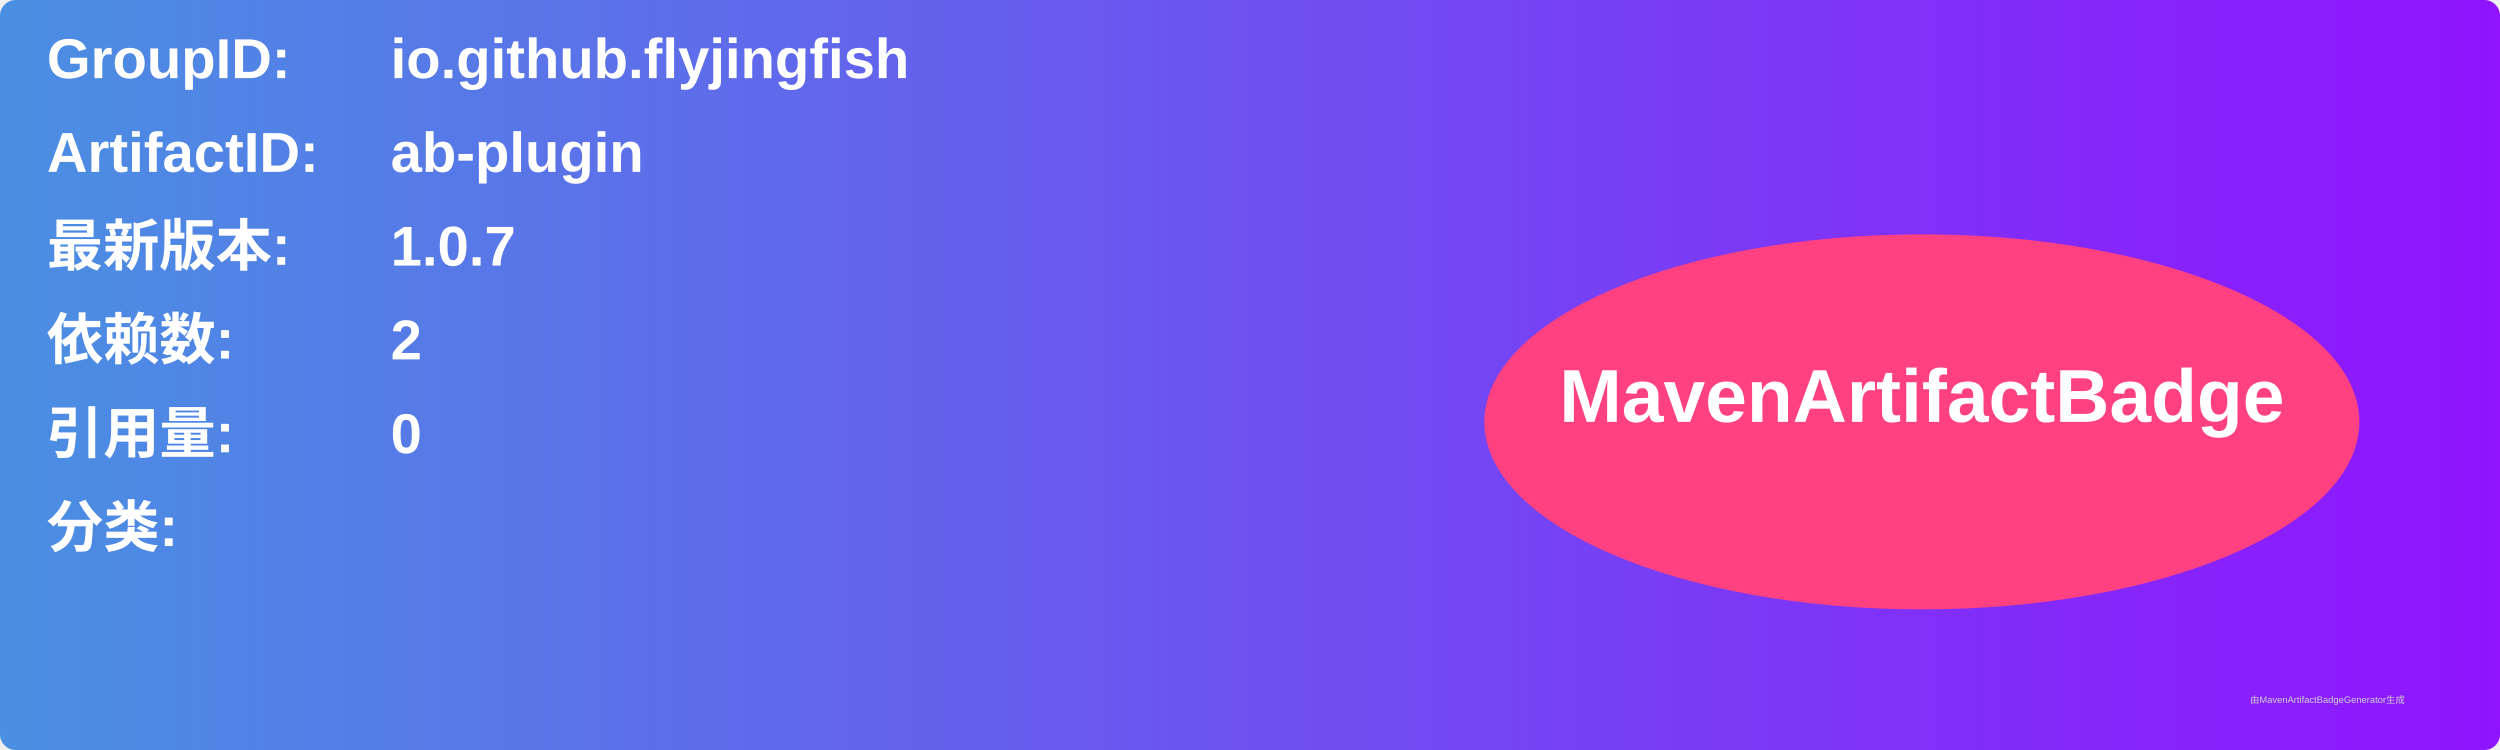
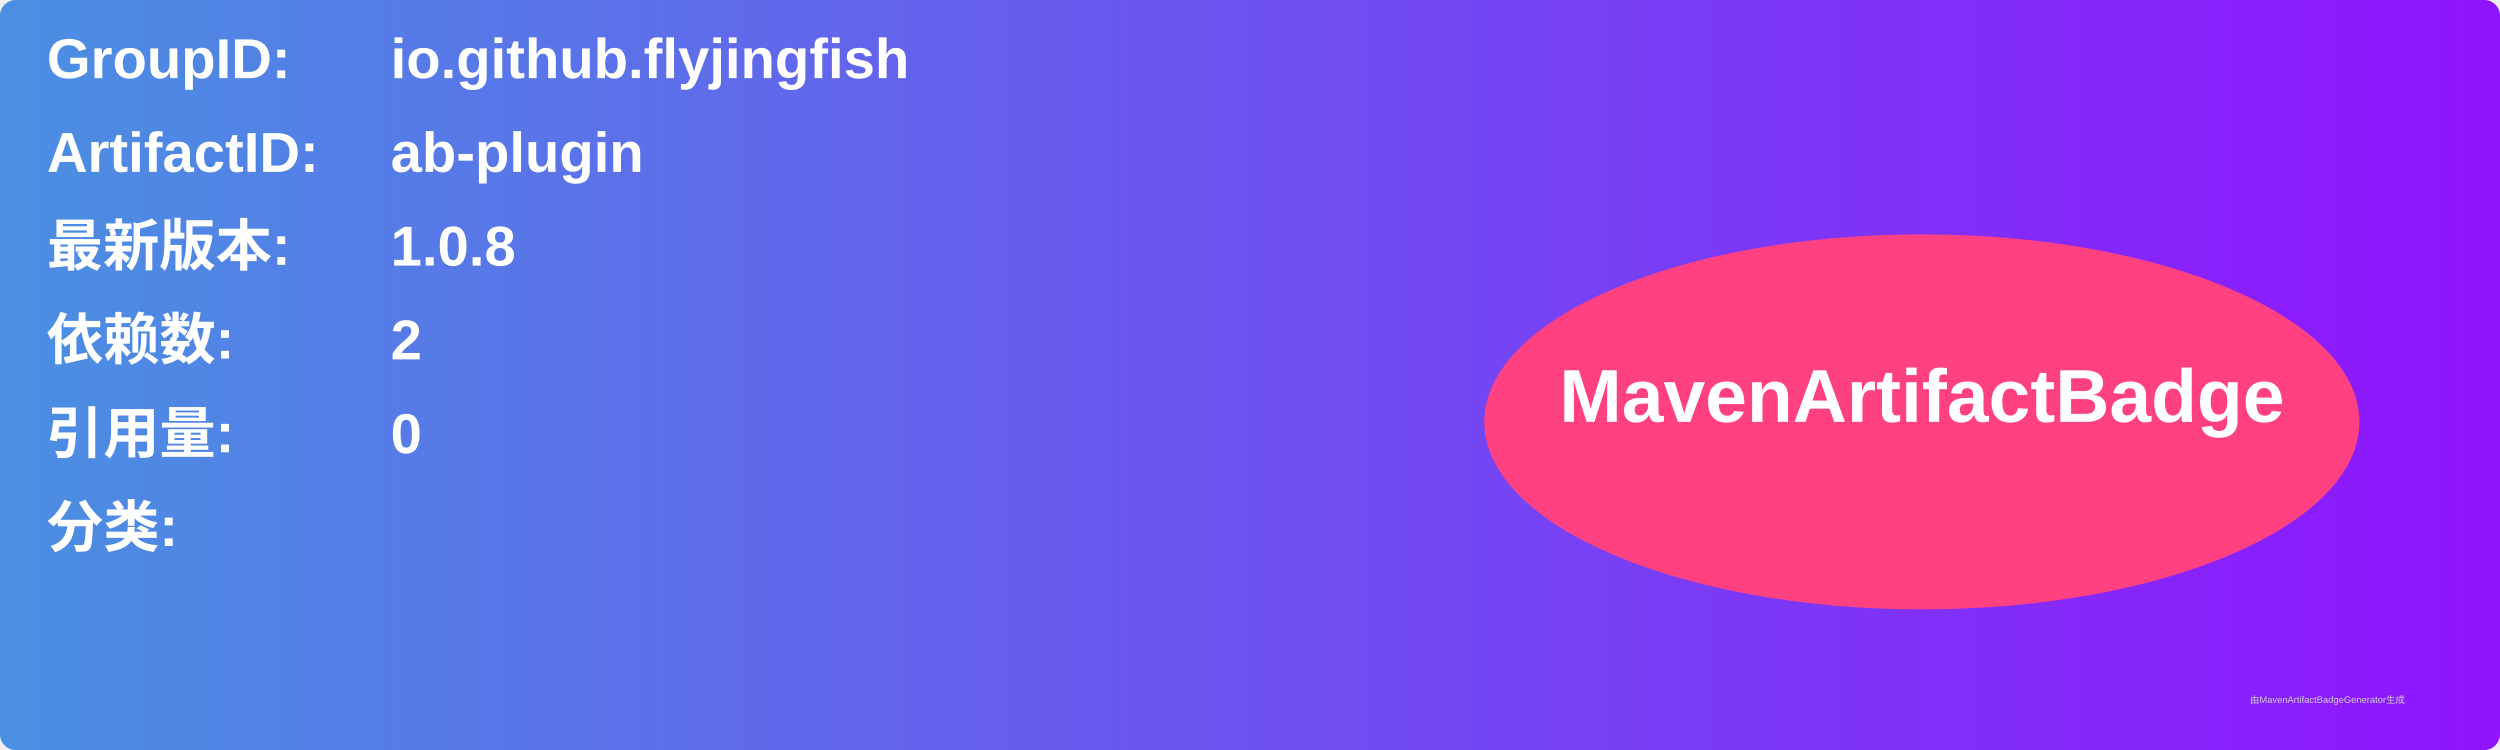
<svg xmlns="http://www.w3.org/2000/svg" width="800" height="240" viewBox="0 0 800 240">
  <linearGradient id="grad" x1="0%" y1="0%" x2="100%" y2="0%">
    <stop offset="0%" stop-color="#4a90e2" />
    <stop offset="100%" stop-color="#9013fe" />
  </linearGradient>
  <rect width="100%" height="100%" rx="5" ry="5" fill="url(#grad)" />
  <g transform="translate(15, 15)">
    <text x="0" y="10" font-family="Arial" font-size="18" fill="white" font-weight="bold" width="260">GroupID:</text>
    <text x="110" y="10" font-family="Arial" font-size="18" fill="white" font-weight="bold" width="460">io.github.flyjingfish</text>
    <text x="0" y="40" font-family="Arial" font-size="18" fill="white" font-weight="bold" width="260">ArtifactID:</text>
    <text x="110" y="40" font-family="Arial" font-size="18" fill="white" font-weight="bold" width="460">ab-plugin</text>
    <text x="0" y="70" font-family="Arial" font-size="18" fill="white" font-weight="bold">最新版本:</text>
    <text x="110" y="70" font-family="Arial" font-size="18" fill="white" font-weight="bold">
-       <tspan font-weight="bold">1.0.7</tspan>
+       <tspan font-weight="bold">1.0.8</tspan>
    </text>
    <text x="0" y="100" font-family="Arial" font-size="18" fill="white" font-weight="bold">依赖数: </text>
    <text x="110" y="100" font-family="Arial" font-size="18" fill="white">
      <tspan font-weight="bold">2</tspan>
    </text>
    <text x="0" y="130" font-family="Arial" font-size="18" fill="white" font-weight="bold">引用量: </text>
    <text x="110" y="130" font-family="Arial" font-size="18" fill="white">
      <tspan font-weight="bold">0</tspan>
    </text>
    <text x="0" y="160" font-family="Arial" font-size="18" fill="white" font-weight="bold">分类:</text>
    <text x="10" y="190" font-family="Arial" font-size="10" fill="white">
      <tspan font-weight="bold" />
    </text>
    <ellipse cx="600" cy="120" rx="140" ry="60" fill="#ff4081" />
    <text x="600" y="120" text-anchor="middle" font-family="Arial" font-size="24" fill="white" font-weight="bold">MavenArtifactBadge</text>
  </g>
  <text x="720" y="225" font-family="Arial" font-size="3" fill="#d0d0d0">由MavenArtifactBadgeGenerator生成</text>
</svg>
